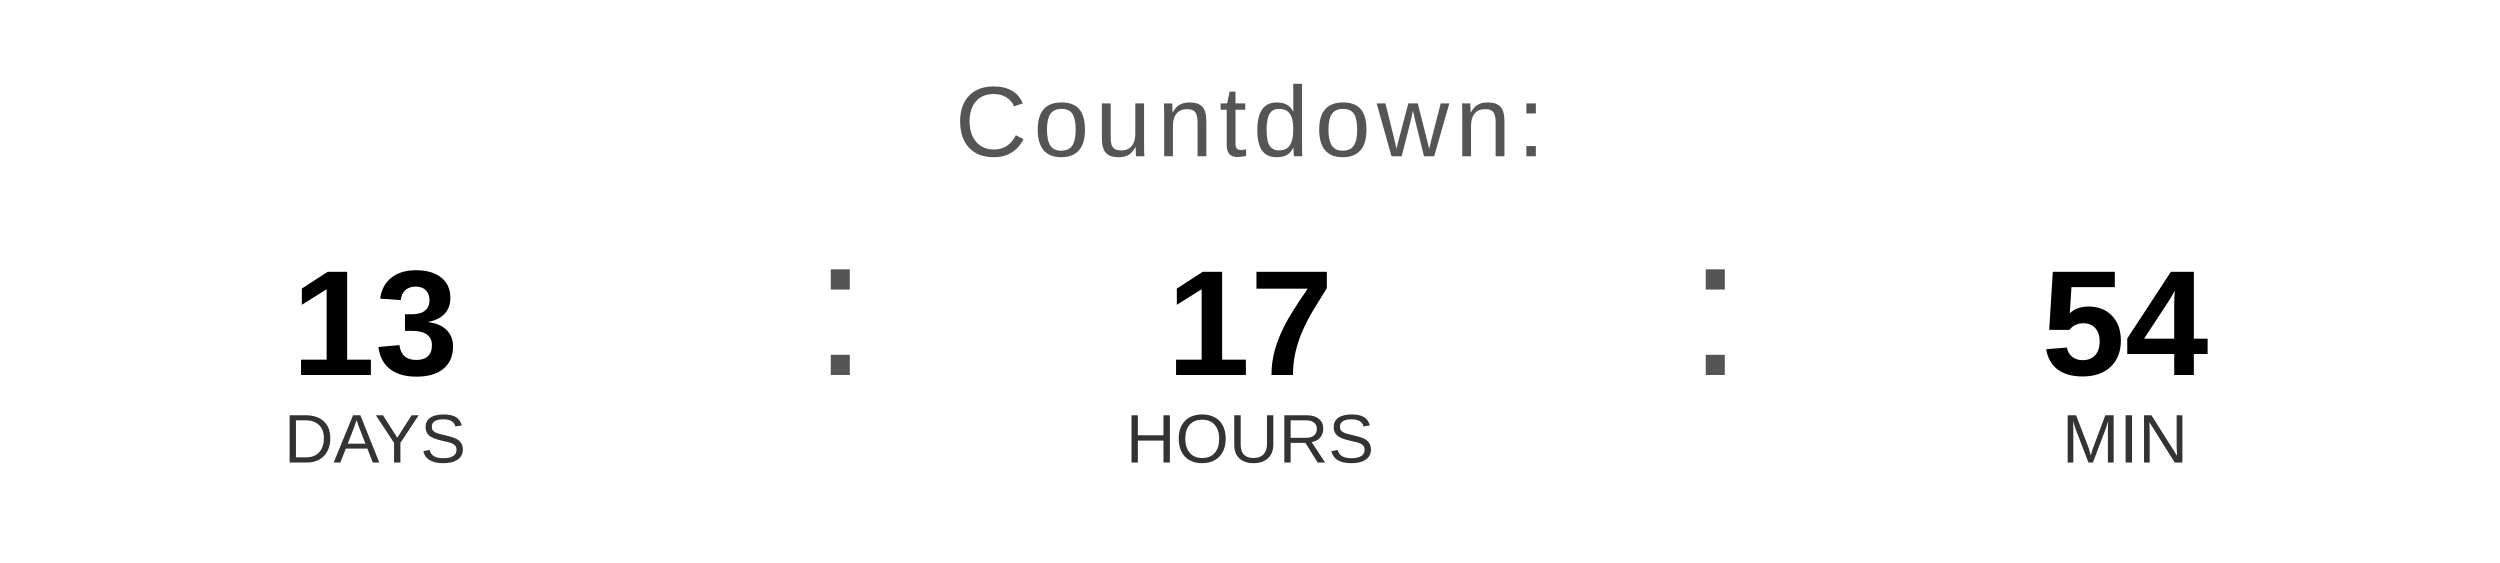
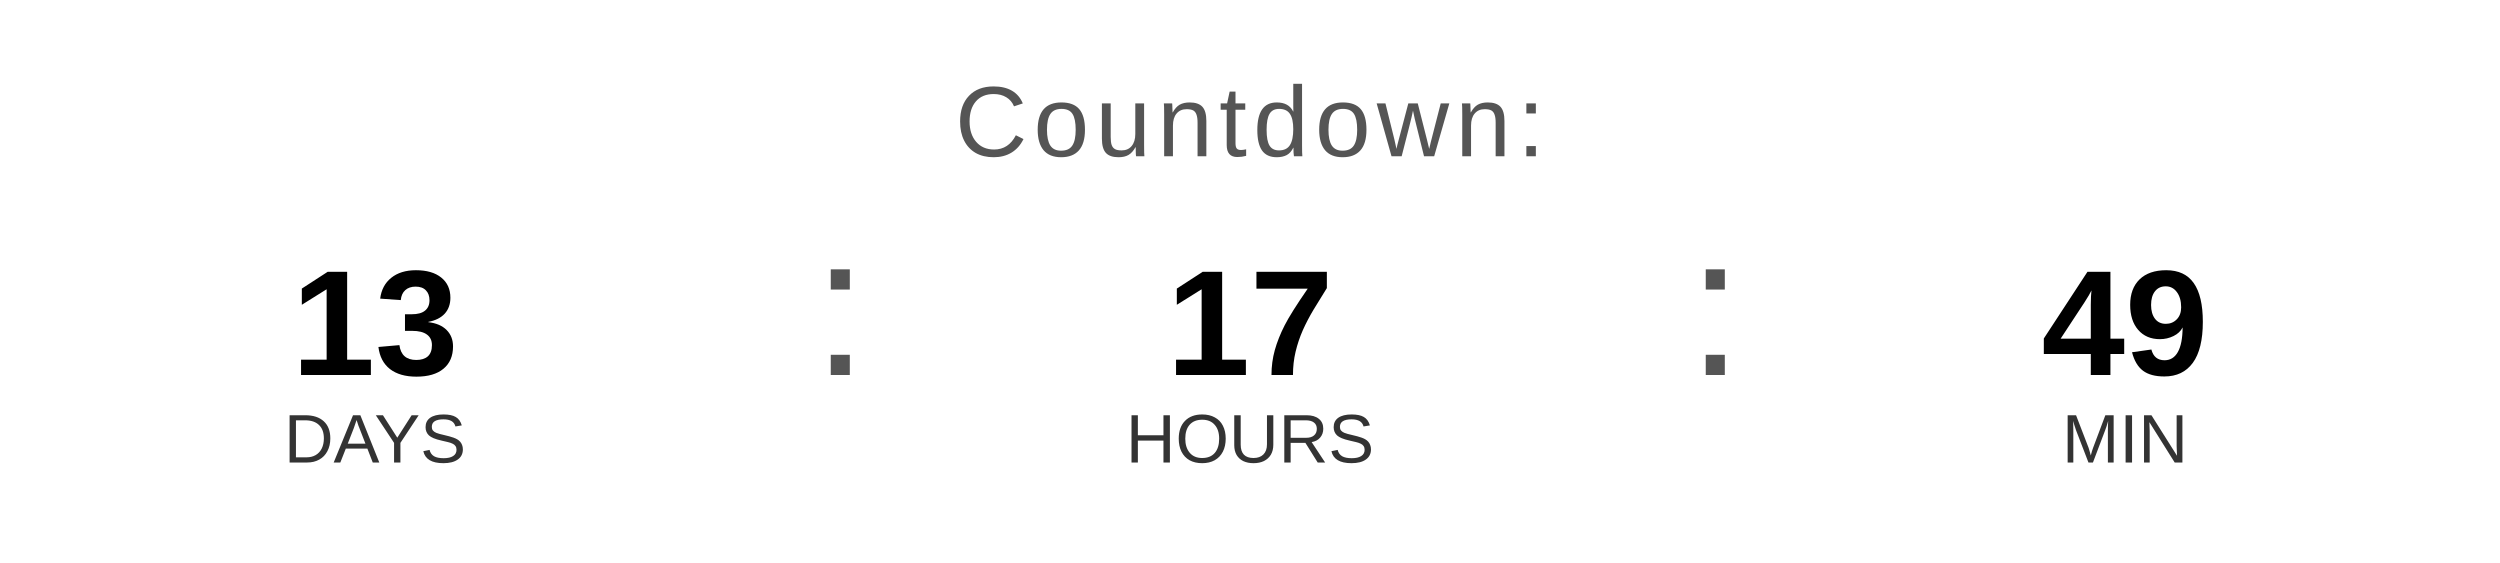
<svg xmlns="http://www.w3.org/2000/svg" width="400" height="90" viewBox="0 0 400 90">
  <text x="200" y="25" font-family="Arial, Helvetica, sans-serif" font-size="16" fill="#555555" text-anchor="middle" letter-spacing="1">
    Countdown:
  </text>
  <text x="60" y="60" font-family="Arial, Helvetica, sans-serif" font-size="24" font-weight="bold" fill="#000000" text-anchor="middle">13</text>
  <text x="60" y="74" font-family="Arial, Helvetica, sans-serif" font-size="11" fill="#333333" text-anchor="middle">DAYS</text>
  <text x="130" y="60" font-family="Arial, sans-serif" font-size="32" fill="#555555">:</text>
  <text x="200" y="60" font-family="Arial, Helvetica, sans-serif" font-size="24" font-weight="bold" fill="#000000" text-anchor="middle">17</text>
  <text x="200" y="74" font-family="Arial, Helvetica, sans-serif" font-size="11" fill="#333333" text-anchor="middle">HOURS</text>
  <text x="270" y="60" font-family="Arial, sans-serif" font-size="32" fill="#555555">:</text>
-   <text x="340" y="60" font-family="Arial, Helvetica, sans-serif" font-size="24" font-weight="bold" fill="#000000" text-anchor="middle">54</text>
+   <text x="340" y="60" font-family="Arial, Helvetica, sans-serif" font-size="24" font-weight="bold" fill="#000000" text-anchor="middle">49</text>
  <text x="340" y="74" font-family="Arial, Helvetica, sans-serif" font-size="11" fill="#333333" text-anchor="middle">MIN</text>
</svg>
